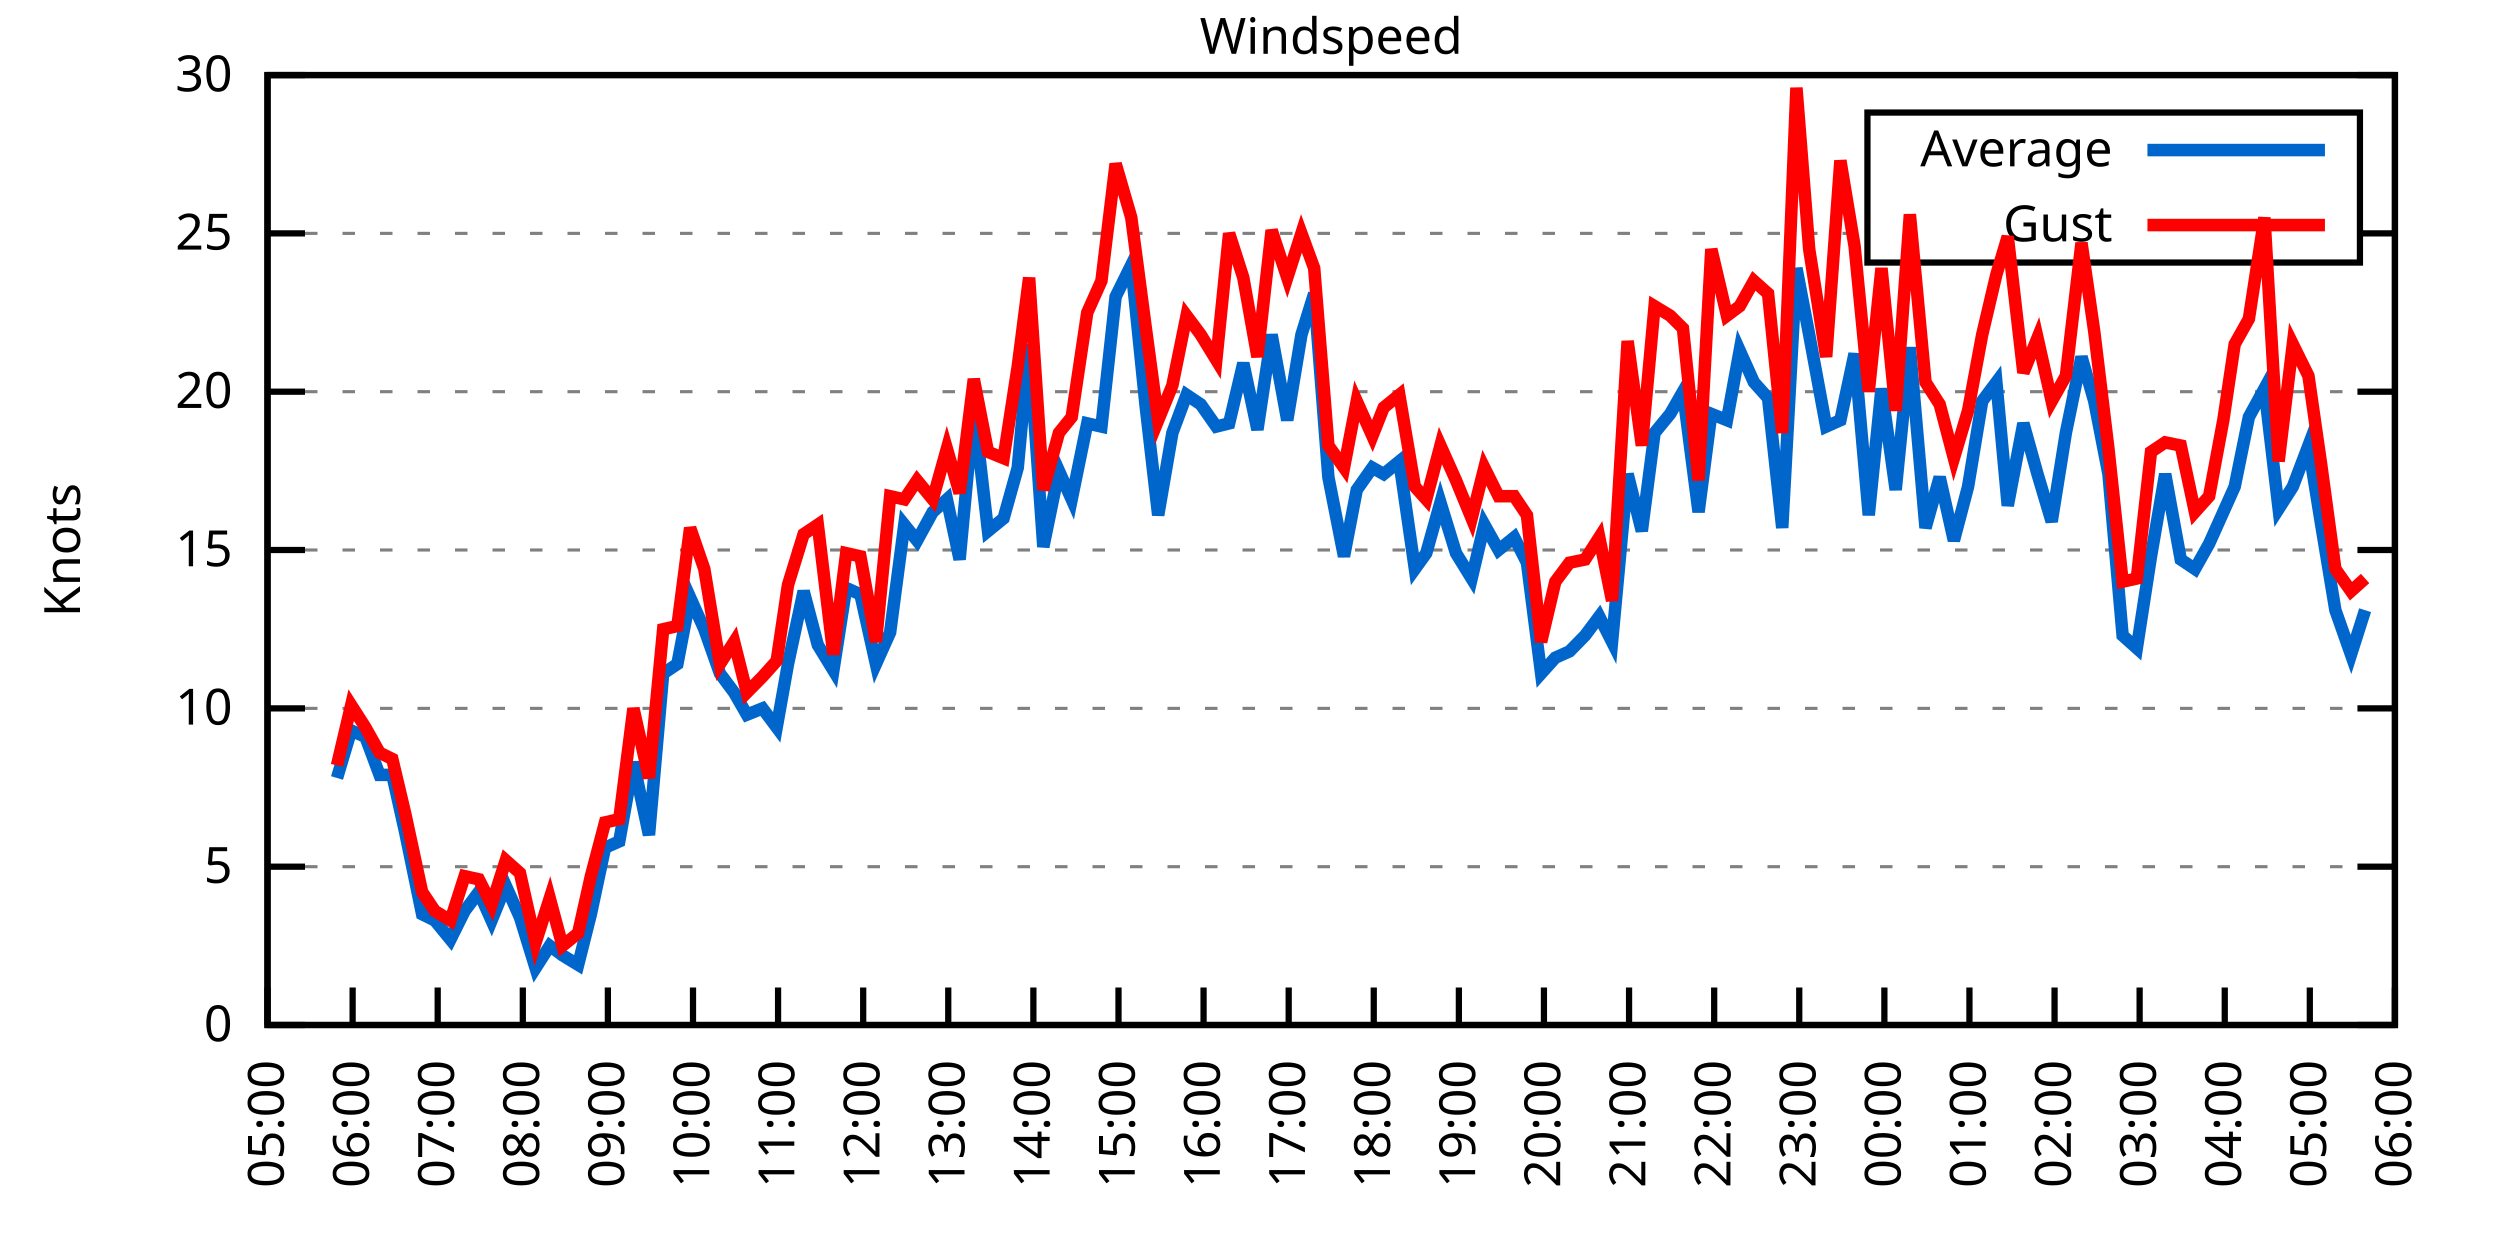
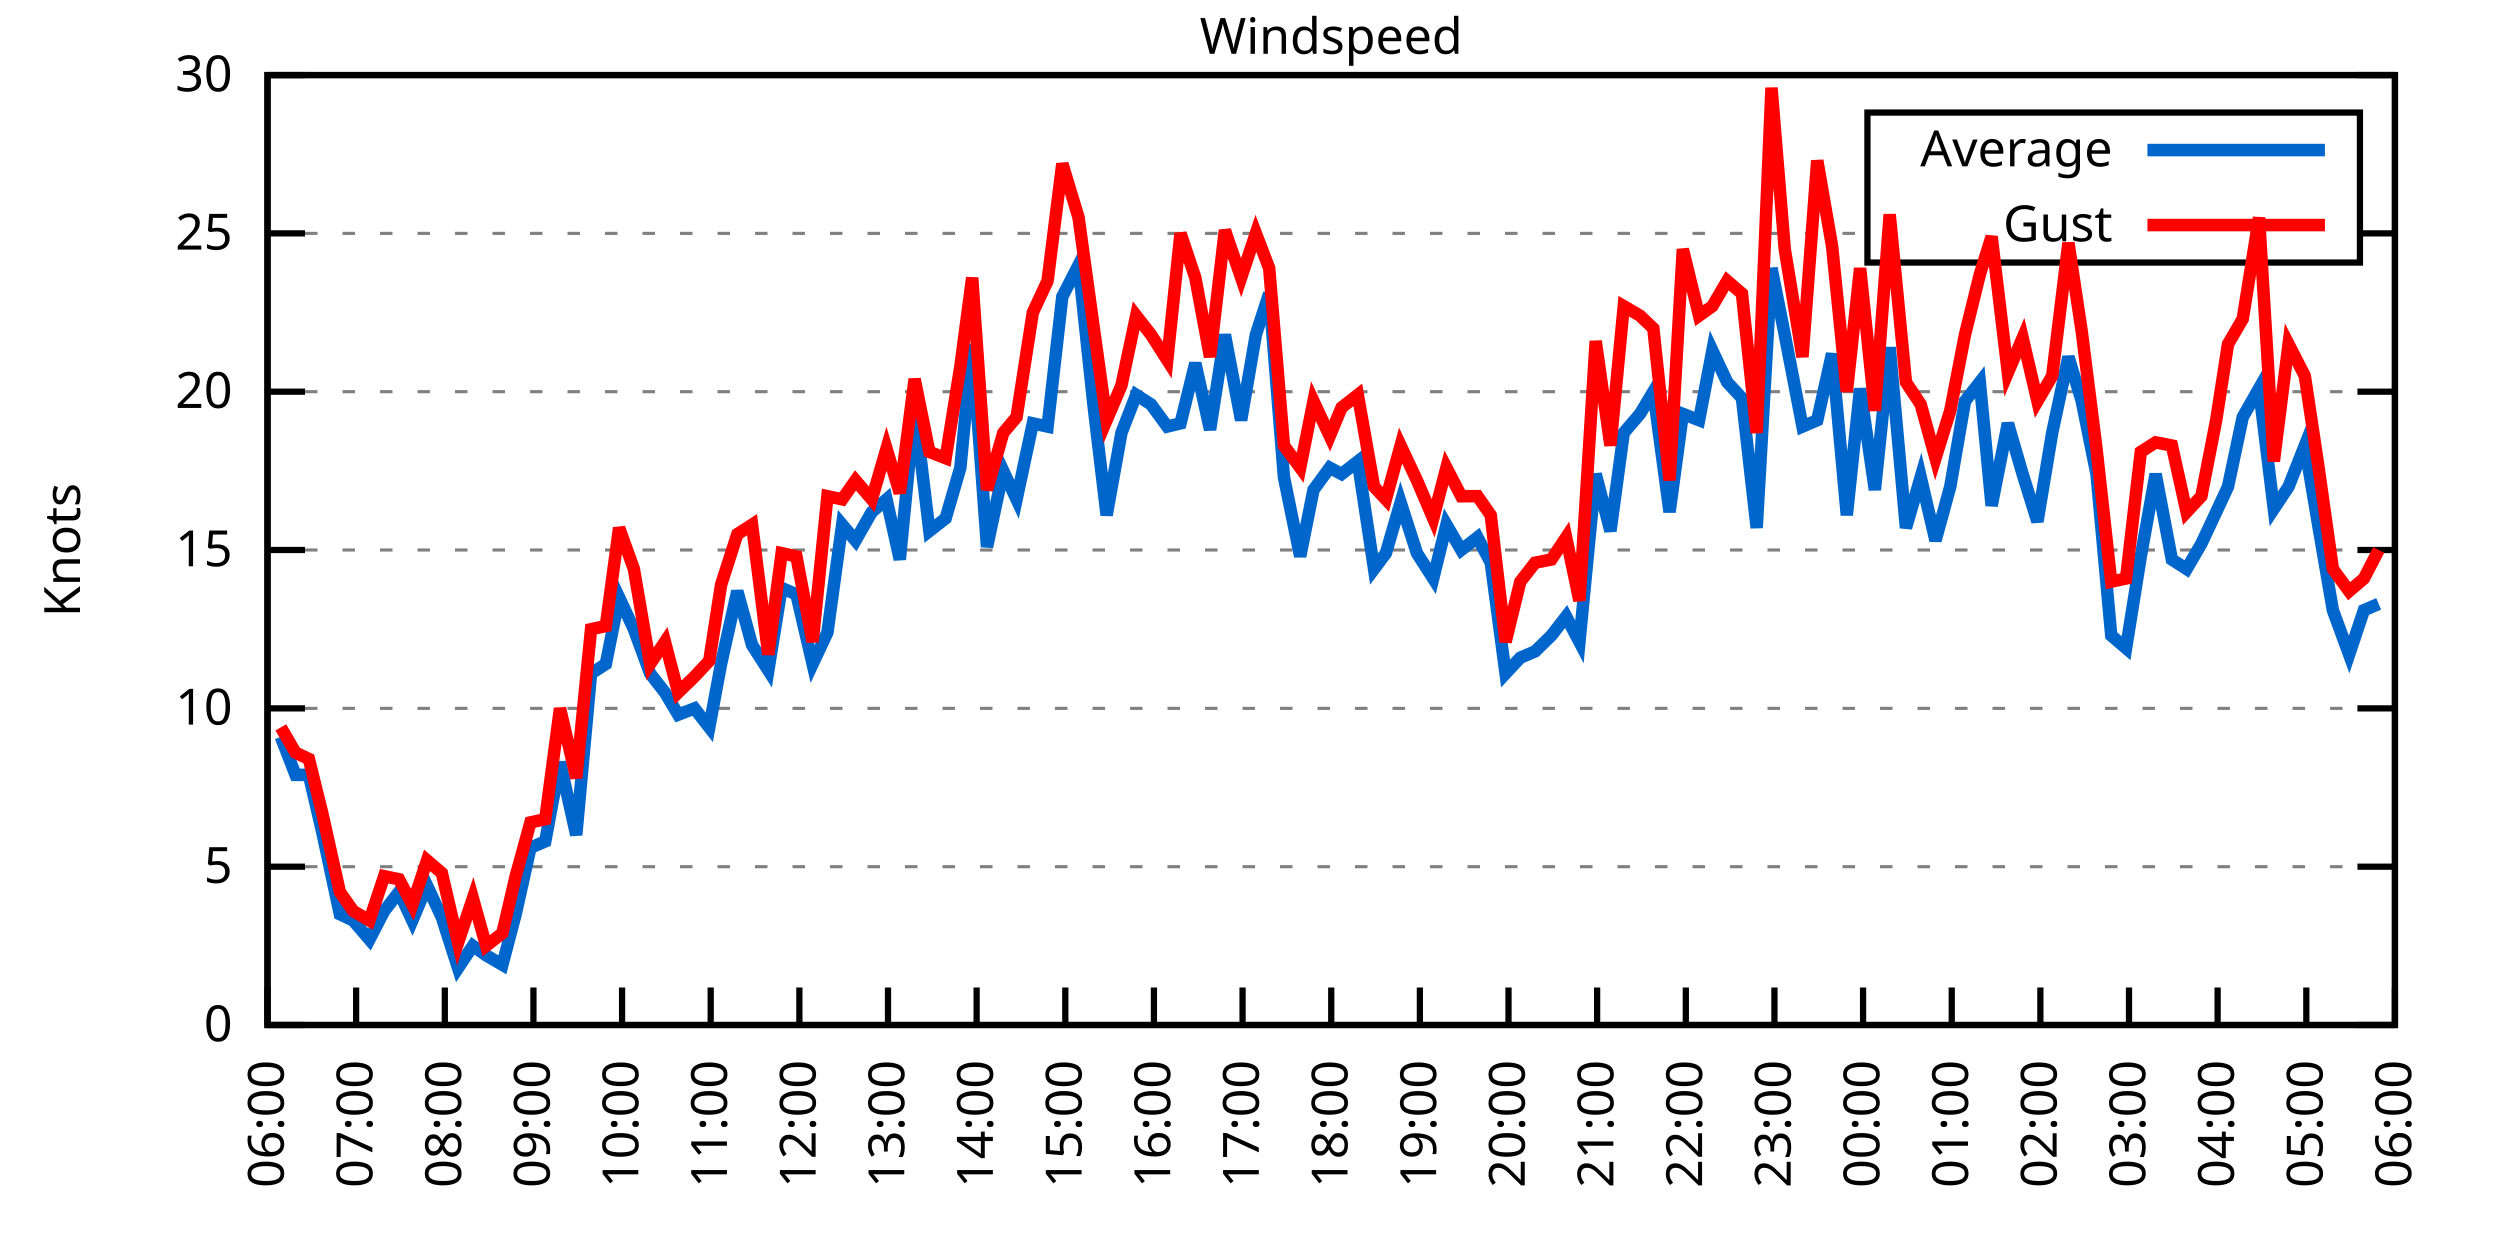
<svg xmlns="http://www.w3.org/2000/svg" xmlns:xlink="http://www.w3.org/1999/xlink" width="400" height="200" viewBox="0 0 400 200">
  <g id="gnuplot_canvas">
    <rect x="0" y="0" width="400" height="200" fill="none" />
    <defs>
      <circle id="gpDot" r="0.5" stroke-width="0.5" stroke="currentColor" />
      <path id="gpPt0" stroke-width="0.333" stroke="currentColor" d="M-1,0 h2 M0,-1 v2" />
      <path id="gpPt1" stroke-width="0.333" stroke="currentColor" d="M-1,-1 L1,1 M1,-1 L-1,1" />
      <path id="gpPt2" stroke-width="0.333" stroke="currentColor" d="M-1,0 L1,0 M0,-1 L0,1 M-1,-1 L1,1 M-1,1 L1,-1" />
      <rect id="gpPt3" stroke-width="0.333" stroke="currentColor" x="-1" y="-1" width="2" height="2" />
      <rect id="gpPt4" stroke-width="0.333" stroke="currentColor" fill="currentColor" x="-1" y="-1" width="2" height="2" />
      <circle id="gpPt5" stroke-width="0.333" stroke="currentColor" cx="0" cy="0" r="1" />
      <use xlink:href="#gpPt5" id="gpPt6" fill="currentColor" stroke="none" />
      <path id="gpPt7" stroke-width="0.333" stroke="currentColor" d="M0,-1.33 L-1.33,0.67 L1.33,0.67 z" />
      <use xlink:href="#gpPt7" id="gpPt8" fill="currentColor" stroke="none" />
      <use xlink:href="#gpPt7" id="gpPt9" stroke="currentColor" transform="rotate(180)" />
      <use xlink:href="#gpPt9" id="gpPt10" fill="currentColor" stroke="none" />
      <use xlink:href="#gpPt3" id="gpPt11" stroke="currentColor" transform="rotate(45)" />
      <use xlink:href="#gpPt11" id="gpPt12" fill="currentColor" stroke="none" />
      <path id="gpPt13" stroke-width="0.333" stroke="currentColor" d="M0,1.330 L1.265,0.411 L0.782,-1.067 L-0.782,-1.076 L-1.265,0.411 z" />
      <use xlink:href="#gpPt13" id="gpPt14" fill="currentColor" stroke="none" />
      <filter id="textbox" filterUnits="objectBoundingBox" x="0" y="0" height="1" width="1">
        <feFlood flood-color="white" flood-opacity="1" result="bgnd" />
        <feComposite in="SourceGraphic" in2="bgnd" operator="atop" />
      </filter>
      <filter id="greybox" filterUnits="objectBoundingBox" x="0" y="0" height="1" width="1">
        <feFlood flood-color="lightgrey" flood-opacity="1" result="grey" />
        <feComposite in="SourceGraphic" in2="grey" operator="atop" />
      </filter>
    </defs>
    <g fill="none" color="white" stroke="currentColor" stroke-width="1.00" stroke-linecap="butt" stroke-linejoin="miter">
</g>
    <g fill="none" color="black" stroke="currentColor" stroke-width="1.00" stroke-linecap="butt" stroke-linejoin="miter">
      <g stroke="none" shape-rendering="crispEdges">
        <polygon fill="rgb(255, 255, 255)" points="42.80,164.00 383.18,164.00 383.18,12.02 42.80,12.02 " />
      </g>
    </g>
    <g fill="none" color="black" stroke="currentColor" stroke-width="1.00" stroke-linecap="butt" stroke-linejoin="miter">
</g>
    <g fill="none" color="black" stroke="black" stroke-width="0.50" stroke-linecap="butt" stroke-linejoin="miter">
</g>
    <g fill="none" color="gray" stroke="currentColor" stroke-width="0.50" stroke-linecap="butt" stroke-linejoin="miter">
      <path stroke="gray" stroke-dasharray="2,4" class="gridline" d="M42.80,164.00 L383.19,164.00  " />
    </g>
    <g fill="none" color="gray" stroke="gray" stroke-width="1.00" stroke-linecap="butt" stroke-linejoin="miter">
</g>
    <g fill="none" color="black" stroke="currentColor" stroke-width="1.00" stroke-linecap="butt" stroke-linejoin="miter">
      <path stroke="black" d="M42.80,164.00 L48.80,164.00 M383.19,164.00 L377.19,164.00  " />
      <g transform="translate(37.20,166.60)" stroke="none" fill="black" font-family="Sans" font-size="8.00" text-anchor="end">
        <text>
          <tspan font-family="Sans"> 0</tspan>
        </text>
      </g>
    </g>
    <g fill="none" color="black" stroke="currentColor" stroke-width="1.00" stroke-linecap="butt" stroke-linejoin="miter">
</g>
    <g fill="none" color="black" stroke="black" stroke-width="0.50" stroke-linecap="butt" stroke-linejoin="miter">
</g>
    <g fill="none" color="gray" stroke="currentColor" stroke-width="0.50" stroke-linecap="butt" stroke-linejoin="miter">
      <path stroke="gray" stroke-dasharray="2,4" class="gridline" d="M42.80,138.67 L383.19,138.67  " />
    </g>
    <g fill="none" color="gray" stroke="gray" stroke-width="1.00" stroke-linecap="butt" stroke-linejoin="miter">
</g>
    <g fill="none" color="black" stroke="currentColor" stroke-width="1.00" stroke-linecap="butt" stroke-linejoin="miter">
      <path stroke="black" d="M42.80,138.67 L48.80,138.67 M383.19,138.67 L377.19,138.67  " />
      <g transform="translate(37.20,141.27)" stroke="none" fill="black" font-family="Sans" font-size="8.00" text-anchor="end">
        <text>
          <tspan font-family="Sans"> 5</tspan>
        </text>
      </g>
    </g>
    <g fill="none" color="black" stroke="currentColor" stroke-width="1.00" stroke-linecap="butt" stroke-linejoin="miter">
</g>
    <g fill="none" color="black" stroke="black" stroke-width="0.50" stroke-linecap="butt" stroke-linejoin="miter">
</g>
    <g fill="none" color="gray" stroke="currentColor" stroke-width="0.50" stroke-linecap="butt" stroke-linejoin="miter">
      <path stroke="gray" stroke-dasharray="2,4" class="gridline" d="M42.80,113.34 L383.19,113.34  " />
    </g>
    <g fill="none" color="gray" stroke="gray" stroke-width="1.00" stroke-linecap="butt" stroke-linejoin="miter">
</g>
    <g fill="none" color="black" stroke="currentColor" stroke-width="1.00" stroke-linecap="butt" stroke-linejoin="miter">
      <path stroke="black" d="M42.80,113.34 L48.80,113.34 M383.19,113.34 L377.19,113.34  " />
      <g transform="translate(37.20,115.94)" stroke="none" fill="black" font-family="Sans" font-size="8.00" text-anchor="end">
        <text>
          <tspan font-family="Sans"> 10</tspan>
        </text>
      </g>
    </g>
    <g fill="none" color="black" stroke="currentColor" stroke-width="1.00" stroke-linecap="butt" stroke-linejoin="miter">
</g>
    <g fill="none" color="black" stroke="black" stroke-width="0.50" stroke-linecap="butt" stroke-linejoin="miter">
</g>
    <g fill="none" color="gray" stroke="currentColor" stroke-width="0.50" stroke-linecap="butt" stroke-linejoin="miter">
      <path stroke="gray" stroke-dasharray="2,4" class="gridline" d="M42.80,88.00 L383.19,88.00  " />
    </g>
    <g fill="none" color="gray" stroke="gray" stroke-width="1.00" stroke-linecap="butt" stroke-linejoin="miter">
</g>
    <g fill="none" color="black" stroke="currentColor" stroke-width="1.00" stroke-linecap="butt" stroke-linejoin="miter">
      <path stroke="black" d="M42.80,88.00 L48.80,88.00 M383.19,88.00 L377.19,88.00  " />
      <g transform="translate(37.20,90.60)" stroke="none" fill="black" font-family="Sans" font-size="8.00" text-anchor="end">
        <text>
          <tspan font-family="Sans"> 15</tspan>
        </text>
      </g>
    </g>
    <g fill="none" color="black" stroke="currentColor" stroke-width="1.00" stroke-linecap="butt" stroke-linejoin="miter">
</g>
    <g fill="none" color="black" stroke="black" stroke-width="0.50" stroke-linecap="butt" stroke-linejoin="miter">
</g>
    <g fill="none" color="gray" stroke="currentColor" stroke-width="0.50" stroke-linecap="butt" stroke-linejoin="miter">
      <path stroke="gray" stroke-dasharray="2,4" class="gridline" d="M42.80,62.67 L383.19,62.67  " />
    </g>
    <g fill="none" color="gray" stroke="gray" stroke-width="1.00" stroke-linecap="butt" stroke-linejoin="miter">
</g>
    <g fill="none" color="black" stroke="currentColor" stroke-width="1.00" stroke-linecap="butt" stroke-linejoin="miter">
      <path stroke="black" d="M42.80,62.67 L48.80,62.67 M383.19,62.67 L377.19,62.67  " />
      <g transform="translate(37.20,65.27)" stroke="none" fill="black" font-family="Sans" font-size="8.00" text-anchor="end">
        <text>
          <tspan font-family="Sans"> 20</tspan>
        </text>
      </g>
    </g>
    <g fill="none" color="black" stroke="currentColor" stroke-width="1.00" stroke-linecap="butt" stroke-linejoin="miter">
</g>
    <g fill="none" color="black" stroke="black" stroke-width="0.50" stroke-linecap="butt" stroke-linejoin="miter">
</g>
    <g fill="none" color="gray" stroke="currentColor" stroke-width="0.50" stroke-linecap="butt" stroke-linejoin="miter">
      <path stroke="gray" stroke-dasharray="2,4" class="gridline" d="M42.80,37.34 L298.79,37.34 M377.59,37.34 L383.19,37.34  " />
    </g>
    <g fill="none" color="gray" stroke="gray" stroke-width="1.00" stroke-linecap="butt" stroke-linejoin="miter">
</g>
    <g fill="none" color="black" stroke="currentColor" stroke-width="1.00" stroke-linecap="butt" stroke-linejoin="miter">
      <path stroke="black" d="M42.80,37.34 L48.80,37.34 M383.19,37.34 L377.19,37.34  " />
      <g transform="translate(37.20,39.94)" stroke="none" fill="black" font-family="Sans" font-size="8.00" text-anchor="end">
        <text>
          <tspan font-family="Sans"> 25</tspan>
        </text>
      </g>
    </g>
    <g fill="none" color="black" stroke="currentColor" stroke-width="1.00" stroke-linecap="butt" stroke-linejoin="miter">
</g>
    <g fill="none" color="black" stroke="black" stroke-width="0.50" stroke-linecap="butt" stroke-linejoin="miter">
</g>
    <g fill="none" color="gray" stroke="currentColor" stroke-width="0.50" stroke-linecap="butt" stroke-linejoin="miter">
      <path stroke="gray" stroke-dasharray="2,4" class="gridline" d="M42.80,12.01 L383.19,12.01  " />
    </g>
    <g fill="none" color="gray" stroke="gray" stroke-width="1.00" stroke-linecap="butt" stroke-linejoin="miter">
</g>
    <g fill="none" color="black" stroke="currentColor" stroke-width="1.00" stroke-linecap="butt" stroke-linejoin="miter">
      <path stroke="black" d="M42.80,12.01 L48.80,12.01 M383.19,12.01 L377.19,12.01  " />
      <g transform="translate(37.20,14.61)" stroke="none" fill="black" font-family="Sans" font-size="8.00" text-anchor="end">
        <text>
          <tspan font-family="Sans"> 30</tspan>
        </text>
      </g>
    </g>
    <g fill="none" color="black" stroke="currentColor" stroke-width="1.00" stroke-linecap="butt" stroke-linejoin="miter">
      <path stroke="black" d="M42.80,164.00 L42.80,158.00  " />
      <g transform="translate(45.40,169.60) rotate(270.00)" stroke="none" fill="black" font-family="Sans" font-size="8.00" text-anchor="end">
        <text>
-           <tspan font-family="Sans">05:00</tspan>
-         </text>
-       </g>
-     </g>
-     <g fill="none" color="black" stroke="currentColor" stroke-width="1.00" stroke-linecap="butt" stroke-linejoin="miter">
-       <path stroke="black" d="M56.42,164.00 L56.42,158.00  " />
-       <g transform="translate(59.02,169.60) rotate(270.00)" stroke="none" fill="black" font-family="Sans" font-size="8.00" text-anchor="end">
-         <text>
          <tspan font-family="Sans">06:00</tspan>
        </text>
      </g>
    </g>
    <g fill="none" color="black" stroke="currentColor" stroke-width="1.00" stroke-linecap="butt" stroke-linejoin="miter">
-       <path stroke="black" d="M70.03,164.00 L70.03,158.00  " />
-       <g transform="translate(72.63,169.60) rotate(270.00)" stroke="none" fill="black" font-family="Sans" font-size="8.00" text-anchor="end">
+       <path stroke="black" d="M56.98,164.00 L56.98,158.00  " />
+       <g transform="translate(59.58,169.60) rotate(270.00)" stroke="none" fill="black" font-family="Sans" font-size="8.00" text-anchor="end">
        <text>
          <tspan font-family="Sans">07:00</tspan>
        </text>
      </g>
    </g>
    <g fill="none" color="black" stroke="currentColor" stroke-width="1.00" stroke-linecap="butt" stroke-linejoin="miter">
-       <path stroke="black" d="M83.65,164.00 L83.65,158.00  " />
-       <g transform="translate(86.25,169.60) rotate(270.00)" stroke="none" fill="black" font-family="Sans" font-size="8.00" text-anchor="end">
+       <path stroke="black" d="M71.17,164.00 L71.17,158.00  " />
+       <g transform="translate(73.77,169.60) rotate(270.00)" stroke="none" fill="black" font-family="Sans" font-size="8.00" text-anchor="end">
        <text>
          <tspan font-family="Sans">08:00</tspan>
        </text>
      </g>
    </g>
    <g fill="none" color="black" stroke="currentColor" stroke-width="1.00" stroke-linecap="butt" stroke-linejoin="miter">
-       <path stroke="black" d="M97.26,164.00 L97.26,158.00  " />
-       <g transform="translate(99.86,169.60) rotate(270.00)" stroke="none" fill="black" font-family="Sans" font-size="8.00" text-anchor="end">
+       <path stroke="black" d="M85.35,164.00 L85.35,158.00  " />
+       <g transform="translate(87.95,169.60) rotate(270.00)" stroke="none" fill="black" font-family="Sans" font-size="8.00" text-anchor="end">
        <text>
          <tspan font-family="Sans">09:00</tspan>
        </text>
      </g>
    </g>
    <g fill="none" color="black" stroke="currentColor" stroke-width="1.00" stroke-linecap="butt" stroke-linejoin="miter">
-       <path stroke="black" d="M110.88,164.00 L110.88,158.00  " />
-       <g transform="translate(113.48,169.60) rotate(270.00)" stroke="none" fill="black" font-family="Sans" font-size="8.00" text-anchor="end">
+       <path stroke="black" d="M99.53,164.00 L99.53,158.00  " />
+       <g transform="translate(102.13,169.60) rotate(270.00)" stroke="none" fill="black" font-family="Sans" font-size="8.00" text-anchor="end">
        <text>
          <tspan font-family="Sans">10:00</tspan>
        </text>
      </g>
    </g>
    <g fill="none" color="black" stroke="currentColor" stroke-width="1.00" stroke-linecap="butt" stroke-linejoin="miter">
-       <path stroke="black" d="M124.49,164.00 L124.49,158.00  " />
-       <g transform="translate(127.09,169.60) rotate(270.00)" stroke="none" fill="black" font-family="Sans" font-size="8.00" text-anchor="end">
+       <path stroke="black" d="M113.71,164.00 L113.71,158.00  " />
+       <g transform="translate(116.31,169.60) rotate(270.00)" stroke="none" fill="black" font-family="Sans" font-size="8.00" text-anchor="end">
        <text>
          <tspan font-family="Sans">11:00</tspan>
        </text>
      </g>
    </g>
    <g fill="none" color="black" stroke="currentColor" stroke-width="1.00" stroke-linecap="butt" stroke-linejoin="miter">
-       <path stroke="black" d="M138.11,164.00 L138.11,158.00  " />
-       <g transform="translate(140.71,169.60) rotate(270.00)" stroke="none" fill="black" font-family="Sans" font-size="8.00" text-anchor="end">
+       <path stroke="black" d="M127.90,164.00 L127.90,158.00  " />
+       <g transform="translate(130.50,169.60) rotate(270.00)" stroke="none" fill="black" font-family="Sans" font-size="8.00" text-anchor="end">
        <text>
          <tspan font-family="Sans">12:00</tspan>
        </text>
      </g>
    </g>
    <g fill="none" color="black" stroke="currentColor" stroke-width="1.00" stroke-linecap="butt" stroke-linejoin="miter">
-       <path stroke="black" d="M151.72,164.00 L151.72,158.00  " />
-       <g transform="translate(154.32,169.60) rotate(270.00)" stroke="none" fill="black" font-family="Sans" font-size="8.00" text-anchor="end">
+       <path stroke="black" d="M142.08,164.00 L142.08,158.00  " />
+       <g transform="translate(144.68,169.60) rotate(270.00)" stroke="none" fill="black" font-family="Sans" font-size="8.00" text-anchor="end">
        <text>
          <tspan font-family="Sans">13:00</tspan>
        </text>
      </g>
    </g>
    <g fill="none" color="black" stroke="currentColor" stroke-width="1.00" stroke-linecap="butt" stroke-linejoin="miter">
-       <path stroke="black" d="M165.34,164.00 L165.34,158.00  " />
-       <g transform="translate(167.94,169.60) rotate(270.00)" stroke="none" fill="black" font-family="Sans" font-size="8.00" text-anchor="end">
+       <path stroke="black" d="M156.26,164.00 L156.26,158.00  " />
+       <g transform="translate(158.86,169.60) rotate(270.00)" stroke="none" fill="black" font-family="Sans" font-size="8.00" text-anchor="end">
        <text>
          <tspan font-family="Sans">14:00</tspan>
        </text>
      </g>
    </g>
    <g fill="none" color="black" stroke="currentColor" stroke-width="1.00" stroke-linecap="butt" stroke-linejoin="miter">
-       <path stroke="black" d="M178.96,164.00 L178.96,158.00  " />
-       <g transform="translate(181.56,169.60) rotate(270.00)" stroke="none" fill="black" font-family="Sans" font-size="8.00" text-anchor="end">
+       <path stroke="black" d="M170.45,164.00 L170.45,158.00  " />
+       <g transform="translate(173.05,169.60) rotate(270.00)" stroke="none" fill="black" font-family="Sans" font-size="8.00" text-anchor="end">
        <text>
          <tspan font-family="Sans">15:00</tspan>
        </text>
      </g>
    </g>
    <g fill="none" color="black" stroke="currentColor" stroke-width="1.00" stroke-linecap="butt" stroke-linejoin="miter">
-       <path stroke="black" d="M192.57,164.00 L192.57,158.00  " />
-       <g transform="translate(195.17,169.60) rotate(270.00)" stroke="none" fill="black" font-family="Sans" font-size="8.00" text-anchor="end">
+       <path stroke="black" d="M184.63,164.00 L184.63,158.00  " />
+       <g transform="translate(187.23,169.60) rotate(270.00)" stroke="none" fill="black" font-family="Sans" font-size="8.00" text-anchor="end">
        <text>
          <tspan font-family="Sans">16:00</tspan>
        </text>
      </g>
    </g>
    <g fill="none" color="black" stroke="currentColor" stroke-width="1.00" stroke-linecap="butt" stroke-linejoin="miter">
-       <path stroke="black" d="M206.19,164.00 L206.19,158.00  " />
-       <g transform="translate(208.79,169.60) rotate(270.00)" stroke="none" fill="black" font-family="Sans" font-size="8.00" text-anchor="end">
+       <path stroke="black" d="M198.81,164.00 L198.81,158.00  " />
+       <g transform="translate(201.41,169.60) rotate(270.00)" stroke="none" fill="black" font-family="Sans" font-size="8.00" text-anchor="end">
        <text>
          <tspan font-family="Sans">17:00</tspan>
        </text>
      </g>
    </g>
    <g fill="none" color="black" stroke="currentColor" stroke-width="1.00" stroke-linecap="butt" stroke-linejoin="miter">
-       <path stroke="black" d="M219.80,164.00 L219.80,158.00  " />
-       <g transform="translate(222.40,169.60) rotate(270.00)" stroke="none" fill="black" font-family="Sans" font-size="8.00" text-anchor="end">
+       <path stroke="black" d="M213.00,164.00 L213.00,158.00  " />
+       <g transform="translate(215.60,169.60) rotate(270.00)" stroke="none" fill="black" font-family="Sans" font-size="8.00" text-anchor="end">
        <text>
          <tspan font-family="Sans">18:00</tspan>
        </text>
      </g>
    </g>
    <g fill="none" color="black" stroke="currentColor" stroke-width="1.00" stroke-linecap="butt" stroke-linejoin="miter">
-       <path stroke="black" d="M233.42,164.00 L233.42,158.00  " />
-       <g transform="translate(236.02,169.60) rotate(270.00)" stroke="none" fill="black" font-family="Sans" font-size="8.00" text-anchor="end">
+       <path stroke="black" d="M227.18,164.00 L227.18,158.00  " />
+       <g transform="translate(229.78,169.60) rotate(270.00)" stroke="none" fill="black" font-family="Sans" font-size="8.00" text-anchor="end">
        <text>
          <tspan font-family="Sans">19:00</tspan>
        </text>
      </g>
    </g>
    <g fill="none" color="black" stroke="currentColor" stroke-width="1.00" stroke-linecap="butt" stroke-linejoin="miter">
-       <path stroke="black" d="M247.03,164.00 L247.03,158.00  " />
-       <g transform="translate(249.63,169.60) rotate(270.00)" stroke="none" fill="black" font-family="Sans" font-size="8.00" text-anchor="end">
+       <path stroke="black" d="M241.36,164.00 L241.36,158.00  " />
+       <g transform="translate(243.96,169.60) rotate(270.00)" stroke="none" fill="black" font-family="Sans" font-size="8.00" text-anchor="end">
        <text>
          <tspan font-family="Sans">20:00</tspan>
        </text>
      </g>
    </g>
    <g fill="none" color="black" stroke="currentColor" stroke-width="1.00" stroke-linecap="butt" stroke-linejoin="miter">
-       <path stroke="black" d="M260.65,164.00 L260.65,158.00  " />
-       <g transform="translate(263.25,169.60) rotate(270.00)" stroke="none" fill="black" font-family="Sans" font-size="8.00" text-anchor="end">
+       <path stroke="black" d="M255.54,164.00 L255.54,158.00  " />
+       <g transform="translate(258.14,169.60) rotate(270.00)" stroke="none" fill="black" font-family="Sans" font-size="8.00" text-anchor="end">
        <text>
          <tspan font-family="Sans">21:00</tspan>
        </text>
      </g>
    </g>
    <g fill="none" color="black" stroke="currentColor" stroke-width="1.00" stroke-linecap="butt" stroke-linejoin="miter">
-       <path stroke="black" d="M274.27,164.00 L274.27,158.00  " />
-       <g transform="translate(276.87,169.60) rotate(270.00)" stroke="none" fill="black" font-family="Sans" font-size="8.00" text-anchor="end">
+       <path stroke="black" d="M269.73,164.00 L269.73,158.00  " />
+       <g transform="translate(272.33,169.60) rotate(270.00)" stroke="none" fill="black" font-family="Sans" font-size="8.00" text-anchor="end">
        <text>
          <tspan font-family="Sans">22:00</tspan>
        </text>
      </g>
    </g>
    <g fill="none" color="black" stroke="currentColor" stroke-width="1.00" stroke-linecap="butt" stroke-linejoin="miter">
-       <path stroke="black" d="M287.88,164.00 L287.88,158.00  " />
-       <g transform="translate(290.48,169.60) rotate(270.00)" stroke="none" fill="black" font-family="Sans" font-size="8.00" text-anchor="end">
+       <path stroke="black" d="M283.91,164.00 L283.91,158.00  " />
+       <g transform="translate(286.51,169.60) rotate(270.00)" stroke="none" fill="black" font-family="Sans" font-size="8.00" text-anchor="end">
        <text>
          <tspan font-family="Sans">23:00</tspan>
        </text>
      </g>
    </g>
    <g fill="none" color="black" stroke="currentColor" stroke-width="1.00" stroke-linecap="butt" stroke-linejoin="miter">
-       <path stroke="black" d="M301.50,164.00 L301.50,158.00  " />
-       <g transform="translate(304.10,169.60) rotate(270.00)" stroke="none" fill="black" font-family="Sans" font-size="8.00" text-anchor="end">
+       <path stroke="black" d="M298.09,164.00 L298.09,158.00  " />
+       <g transform="translate(300.69,169.60) rotate(270.00)" stroke="none" fill="black" font-family="Sans" font-size="8.00" text-anchor="end">
        <text>
          <tspan font-family="Sans">00:00</tspan>
        </text>
      </g>
    </g>
    <g fill="none" color="black" stroke="currentColor" stroke-width="1.00" stroke-linecap="butt" stroke-linejoin="miter">
-       <path stroke="black" d="M315.11,164.00 L315.11,158.00  " />
-       <g transform="translate(317.71,169.60) rotate(270.00)" stroke="none" fill="black" font-family="Sans" font-size="8.00" text-anchor="end">
+       <path stroke="black" d="M312.28,164.00 L312.28,158.00  " />
+       <g transform="translate(314.88,169.60) rotate(270.00)" stroke="none" fill="black" font-family="Sans" font-size="8.00" text-anchor="end">
        <text>
          <tspan font-family="Sans">01:00</tspan>
        </text>
      </g>
    </g>
    <g fill="none" color="black" stroke="currentColor" stroke-width="1.00" stroke-linecap="butt" stroke-linejoin="miter">
-       <path stroke="black" d="M328.73,164.00 L328.73,158.00  " />
-       <g transform="translate(331.33,169.60) rotate(270.00)" stroke="none" fill="black" font-family="Sans" font-size="8.00" text-anchor="end">
+       <path stroke="black" d="M326.46,164.00 L326.46,158.00  " />
+       <g transform="translate(329.06,169.60) rotate(270.00)" stroke="none" fill="black" font-family="Sans" font-size="8.00" text-anchor="end">
        <text>
          <tspan font-family="Sans">02:00</tspan>
        </text>
      </g>
    </g>
    <g fill="none" color="black" stroke="currentColor" stroke-width="1.00" stroke-linecap="butt" stroke-linejoin="miter">
-       <path stroke="black" d="M342.34,164.00 L342.34,158.00  " />
-       <g transform="translate(344.94,169.60) rotate(270.00)" stroke="none" fill="black" font-family="Sans" font-size="8.00" text-anchor="end">
+       <path stroke="black" d="M340.64,164.00 L340.64,158.00  " />
+       <g transform="translate(343.24,169.60) rotate(270.00)" stroke="none" fill="black" font-family="Sans" font-size="8.00" text-anchor="end">
        <text>
          <tspan font-family="Sans">03:00</tspan>
        </text>
      </g>
    </g>
    <g fill="none" color="black" stroke="currentColor" stroke-width="1.00" stroke-linecap="butt" stroke-linejoin="miter">
-       <path stroke="black" d="M355.96,164.00 L355.96,158.00  " />
-       <g transform="translate(358.56,169.60) rotate(270.00)" stroke="none" fill="black" font-family="Sans" font-size="8.00" text-anchor="end">
+       <path stroke="black" d="M354.82,164.00 L354.82,158.00  " />
+       <g transform="translate(357.42,169.60) rotate(270.00)" stroke="none" fill="black" font-family="Sans" font-size="8.00" text-anchor="end">
        <text>
          <tspan font-family="Sans">04:00</tspan>
        </text>
      </g>
    </g>
    <g fill="none" color="black" stroke="currentColor" stroke-width="1.00" stroke-linecap="butt" stroke-linejoin="miter">
-       <path stroke="black" d="M369.57,164.00 L369.57,158.00  " />
-       <g transform="translate(372.17,169.60) rotate(270.00)" stroke="none" fill="black" font-family="Sans" font-size="8.00" text-anchor="end">
+       <path stroke="black" d="M369.01,164.00 L369.01,158.00  " />
+       <g transform="translate(371.61,169.60) rotate(270.00)" stroke="none" fill="black" font-family="Sans" font-size="8.00" text-anchor="end">
        <text>
          <tspan font-family="Sans">05:00</tspan>
        </text>
      </g>
    </g>
    <g fill="none" color="black" stroke="currentColor" stroke-width="1.00" stroke-linecap="butt" stroke-linejoin="miter">
      <path stroke="black" d="M383.19,164.00 L383.19,158.00  " />
      <g transform="translate(385.79,169.60) rotate(270.00)" stroke="none" fill="black" font-family="Sans" font-size="8.00" text-anchor="end">
        <text>
          <tspan font-family="Sans">06:00</tspan>
        </text>
      </g>
    </g>
    <g fill="none" color="black" stroke="currentColor" stroke-width="1.00" stroke-linecap="butt" stroke-linejoin="miter">
</g>
    <g fill="none" color="black" stroke="currentColor" stroke-width="1.00" stroke-linecap="butt" stroke-linejoin="miter">
      <path stroke="black" d="M42.80,12.01 L42.80,164.00 L383.19,164.00 L383.19,12.01 L42.80,12.01 Z  " />
    </g>
    <g fill="none" color="black" stroke="currentColor" stroke-width="1.00" stroke-linecap="butt" stroke-linejoin="miter">
</g>
    <g fill="none" color="black" stroke="currentColor" stroke-width="1.00" stroke-linecap="butt" stroke-linejoin="miter">
      <path stroke="black" d="M298.79,42.01 L298.79,18.01 L377.59,18.01 L377.59,42.01 L298.79,42.01 Z  " />
    </g>
    <g id="Windspeed_plot_1">
      <g fill="none" color="white" stroke="black" stroke-width="2.00" stroke-linecap="butt" stroke-linejoin="miter">
</g>
      <g fill="none" color="black" stroke="currentColor" stroke-width="2.00" stroke-linecap="butt" stroke-linejoin="miter">
        <g transform="translate(337.99,26.61)" stroke="none" fill="black" font-family="Sans" font-size="8.00" text-anchor="end">
          <text>
            <tspan font-family="Sans">Average</tspan>
          </text>
        </g>
      </g>
      <g fill="none" color="black" stroke="currentColor" stroke-width="2.00" stroke-linecap="butt" stroke-linejoin="miter">
-         <path stroke="rgb(  0, 102, 204)" d="M343.59,24.01 L371.99,24.01 M53.92,124.48 L56.19,116.88 L58.46,117.90 L60.73,123.98 L62.77,123.98 L64.81,133.10   L67.54,146.27 L69.58,147.28 L72.07,150.32 L74.34,145.76 L76.61,142.72 L78.65,147.28 L80.92,141.71 L83.19,146.77   L85.69,154.88 L87.96,151.33 L90.00,152.85 L92.50,154.37 L94.54,146.27 L96.81,135.63 L99.08,134.62 L101.35,121.95   L103.84,133.60 L106.11,107.76 L108.38,106.24 L110.42,95.60 L112.69,100.67 L115.19,107.76 L117.46,110.80 L119.50,114.35   L122.00,113.34 L124.27,116.38 L126.08,106.24 L128.58,94.59 L130.85,103.20 L133.34,107.26 L135.39,94.08 L137.66,95.10   L140.15,106.24 L142.42,101.18 L144.69,83.95 L146.73,86.49 L149.23,81.93 L151.50,79.90 L153.54,89.52 L155.81,65.21   L158.08,84.97 L160.57,82.94 L162.84,74.83 L164.66,55.07 L166.93,87.50 L169.43,75.34 L171.47,79.90 L173.96,67.74   L176.23,68.25 L178.50,47.47 L181.00,42.41 L183.27,64.70 L185.31,82.43 L187.58,69.26 L189.85,63.18 L192.12,64.70   L194.61,68.25 L196.66,67.74 L198.93,58.11 L201.19,68.75 L203.46,53.55 L205.96,67.23 L208.23,53.55 L210.27,46.97   L212.54,76.35 L215.04,89.02 L217.08,78.38 L219.58,74.83 L221.39,75.85 L223.89,73.82 L226.38,91.04 L228.20,88.51   L230.47,80.41 L232.96,88.51 L235.46,92.56 L237.50,83.95 L239.77,88.00 L242.27,85.98 L244.31,90.03 L246.58,107.76   L248.85,105.23 L251.12,104.22 L253.61,101.68 L255.88,98.64 L257.93,102.70 L260.42,75.85 L262.69,84.97 L264.73,69.26   L267.23,66.22 L269.27,62.67 L271.77,81.93 L273.81,66.22 L276.31,67.23 L278.35,56.09 L280.62,61.15 L282.89,63.69   L285.16,84.46 L287.43,42.91 L289.47,53.55 L292.19,68.25 L294.46,67.23 L296.73,56.59 L299.00,82.43 L301.04,62.17   L303.31,78.38 L305.58,55.58 L308.08,84.46 L310.35,76.35 L312.62,86.49 L314.89,77.87 L317.15,64.19 L319.42,61.15   L321.24,80.91 L323.74,67.74 L326.00,75.85 L328.27,83.45 L330.54,69.26 L333.04,57.10 L335.08,64.19 L337.35,75.85   L339.62,101.68 L341.89,103.71 L344.16,89.02 L346.43,75.85 L348.92,89.52 L351.19,91.04 L353.46,86.99 L355.73,81.93   L357.55,77.87 L359.82,66.73 L362.31,62.17 L364.58,81.42 L366.85,77.87 L369.35,71.29 L371.39,83.95 L373.66,97.63   L376.16,104.72 L378.42,97.63  " />
+         <path stroke="rgb(  0, 102, 204)" d="M343.59,24.01 L371.99,24.01 M44.93,117.90 L47.29,123.98 L49.42,123.98 L51.55,133.10 L54.38,146.27 L56.51,147.28   L59.11,150.32 L61.47,145.76 L63.84,142.72 L65.97,147.28 L68.33,141.71 L70.69,146.77 L73.29,154.88 L75.66,151.33   L77.78,152.85 L80.38,154.37 L82.51,146.27 L84.88,135.63 L87.24,134.62 L89.60,121.95 L92.20,133.60 L94.57,107.76   L96.93,106.24 L99.06,95.60 L101.42,100.67 L104.02,107.76 L106.39,110.80 L108.51,114.35 L111.11,113.34 L113.48,116.38   L115.37,106.24 L117.97,94.59 L120.33,103.20 L122.93,107.26 L125.06,94.08 L127.42,95.10 L130.02,106.24 L132.39,101.18   L134.75,83.95 L136.88,86.49 L139.48,81.93 L141.84,79.90 L143.97,89.52 L146.34,65.21 L148.70,84.97 L151.30,82.94   L153.66,74.83 L155.55,55.07 L157.92,87.50 L160.52,75.34 L162.65,79.90 L165.25,67.74 L167.61,68.25 L169.97,47.47   L172.57,42.41 L174.94,64.70 L177.06,82.43 L179.43,69.26 L181.79,63.18 L184.16,64.70 L186.76,68.25 L188.88,67.74   L191.25,58.11 L193.61,68.75 L195.98,53.55 L198.58,67.23 L200.94,53.55 L203.07,46.97 L205.43,76.35 L208.03,89.02   L210.16,78.38 L212.76,74.83 L214.65,75.85 L217.25,73.82 L219.85,91.04 L221.74,88.51 L224.10,80.41 L226.71,88.51   L229.31,92.56 L231.43,83.95 L233.80,88.00 L236.40,85.98 L238.52,90.03 L240.89,107.76 L243.25,105.23 L245.62,104.22   L248.22,101.68 L250.58,98.64 L252.71,102.70 L255.31,75.85 L257.67,84.97 L259.80,69.26 L262.40,66.22 L264.53,62.67   L267.13,81.93 L269.25,66.22 L271.85,67.23 L273.98,56.09 L276.35,61.15 L278.71,63.69 L281.07,84.46 L283.44,42.91   L285.56,53.55 L288.40,68.25 L290.76,67.23 L293.13,56.59 L295.49,82.43 L297.62,62.17 L299.98,78.38 L302.35,55.58   L304.95,84.46 L307.31,76.35 L309.68,86.49 L312.04,77.87 L314.40,64.19 L316.77,61.15 L318.66,80.91 L321.26,67.74   L323.62,75.85 L325.99,83.45 L328.35,69.26 L330.95,57.10 L333.08,64.19 L335.44,75.85 L337.80,101.68 L340.17,103.71   L342.53,89.02 L344.90,75.85 L347.50,89.52 L349.86,91.04 L352.22,86.99 L354.59,81.93 L356.48,77.87 L358.84,66.73   L361.44,62.17 L363.81,81.42 L366.17,77.87 L368.77,71.29 L370.90,83.95 L373.26,97.63 L375.86,104.72 L378.23,97.63   L380.59,96.62  " />
      </g>
    </g>
    <g id="Windspeed_plot_2">
      <g fill="none" color="black" stroke="currentColor" stroke-width="2.00" stroke-linecap="butt" stroke-linejoin="miter">
        <g transform="translate(337.99,38.61)" stroke="none" fill="black" font-family="Sans" font-size="8.00" text-anchor="end">
          <text>
            <tspan font-family="Sans">Gust</tspan>
          </text>
        </g>
      </g>
      <g fill="none" color="black" stroke="currentColor" stroke-width="2.00" stroke-linecap="butt" stroke-linejoin="miter">
-         <path stroke="rgb(255,   0,   0)" d="M343.59,36.01 L371.99,36.01 M53.92,122.46 L56.19,112.83 L58.46,116.38 L60.73,120.43 L62.77,121.44 L64.81,130.06   L67.54,142.72 L69.58,145.76 L72.07,147.28 L74.34,140.19 L76.61,140.69 L78.65,144.75 L80.92,137.66 L83.19,139.68   L85.69,150.83 L87.96,143.73 L90.00,151.33 L92.50,149.31 L94.54,140.19 L96.81,131.58 L99.08,131.07 L101.35,113.34   L103.84,124.48 L106.11,100.67 L108.38,100.16 L110.42,84.46 L112.69,91.04 L115.19,106.24 L117.46,102.70 L119.50,110.80   L122.00,108.27 L124.27,105.74 L126.08,93.58 L128.58,85.47 L130.85,83.95 L133.34,104.72 L135.39,88.51 L137.66,89.02   L140.15,102.70 L142.42,79.39 L144.69,79.90 L146.73,76.86 L149.23,79.90 L151.50,71.79 L153.54,78.89 L155.81,60.65   L158.08,72.30 L160.57,73.31 L162.84,58.62 L164.66,44.43 L166.93,78.38 L169.43,69.26 L171.47,66.73 L173.96,50.01   L176.23,44.94 L178.50,26.20 L181.00,34.81 L183.27,52.03 L185.31,67.23 L187.58,61.66 L189.85,50.51 L192.12,53.55   L194.61,57.61 L196.66,37.34 L198.93,44.43 L201.19,57.10 L203.46,36.84 L205.96,44.43 L208.23,37.34 L210.27,42.91   L212.54,71.29 L215.04,74.83 L217.08,64.19 L219.58,69.77 L221.39,65.21 L223.89,63.18 L226.38,77.87 L228.20,79.90   L230.47,71.29 L232.96,76.86 L235.46,82.94 L237.50,74.83 L239.77,79.39 L242.27,79.39 L244.31,82.43 L246.58,102.70   L248.85,93.07 L251.12,90.03 L253.61,89.52 L255.88,85.98 L257.93,96.11 L260.42,54.57 L262.69,71.29 L264.73,48.99   L267.23,50.51 L269.27,52.54 L271.77,76.86 L273.81,39.87 L276.31,50.51 L278.35,48.99 L280.62,44.94 L282.89,46.97   L285.16,69.26 L287.43,14.04 L289.47,39.87 L292.19,57.10 L294.46,25.69 L296.73,39.37 L299.00,62.67 L301.04,42.91   L303.31,65.71 L305.58,34.30 L308.08,61.15 L310.35,64.70 L312.62,73.31 L314.89,65.71 L317.15,53.55 L319.42,43.93   L321.24,37.85 L323.74,59.63 L326.00,54.06 L328.27,64.19 L330.54,60.14 L333.04,38.86 L335.08,53.05 L337.35,71.79   L339.62,93.07 L341.89,92.56 L344.16,72.30 L346.43,70.78 L348.92,71.29 L351.19,81.93 L353.46,79.39 L355.73,67.23   L357.55,55.07 L359.82,51.02 L362.31,34.81 L364.58,73.82 L366.85,55.07 L369.35,60.14 L371.39,74.33 L373.66,91.04   L376.16,94.59 L378.42,92.56  " />
+         <path stroke="rgb(255,   0,   0)" d="M343.59,36.01 L371.99,36.01 M44.93,116.38 L47.29,120.43 L49.42,121.44 L51.55,130.06 L54.38,142.72 L56.51,145.76   L59.11,147.28 L61.47,140.19 L63.84,140.69 L65.97,144.75 L68.33,137.66 L70.69,139.68 L73.29,150.83 L75.66,143.73   L77.78,151.33 L80.38,149.31 L82.51,140.19 L84.88,131.58 L87.24,131.07 L89.60,113.34 L92.20,124.48 L94.57,100.67   L96.93,100.16 L99.06,84.46 L101.42,91.04 L104.02,106.24 L106.39,102.70 L108.51,110.80 L111.11,108.27 L113.48,105.74   L115.37,93.58 L117.97,85.47 L120.33,83.95 L122.93,104.72 L125.06,88.51 L127.42,89.02 L130.02,102.70 L132.39,79.39   L134.75,79.90 L136.88,76.86 L139.48,79.90 L141.84,71.79 L143.97,78.89 L146.34,60.65 L148.70,72.30 L151.30,73.31   L153.66,58.62 L155.55,44.43 L157.92,78.38 L160.52,69.26 L162.65,66.73 L165.25,50.01 L167.61,44.94 L169.97,26.20   L172.57,34.81 L174.94,52.03 L177.06,67.23 L179.43,61.66 L181.79,50.51 L184.16,53.55 L186.76,57.61 L188.88,37.34   L191.25,44.43 L193.61,57.10 L195.98,36.84 L198.58,44.43 L200.94,37.34 L203.07,42.91 L205.43,71.29 L208.03,74.83   L210.16,64.19 L212.76,69.77 L214.65,65.21 L217.25,63.18 L219.85,77.87 L221.74,79.90 L224.10,71.29 L226.71,76.86   L229.31,82.94 L231.43,74.83 L233.80,79.39 L236.40,79.39 L238.52,82.43 L240.89,102.70 L243.25,93.07 L245.62,90.03   L248.22,89.52 L250.58,85.98 L252.71,96.11 L255.31,54.57 L257.67,71.29 L259.80,48.99 L262.40,50.51 L264.53,52.54   L267.13,76.86 L269.25,39.87 L271.85,50.51 L273.98,48.99 L276.35,44.94 L278.71,46.97 L281.07,69.26 L283.44,14.04   L285.56,39.87 L288.40,57.10 L290.76,25.69 L293.13,39.37 L295.49,62.67 L297.62,42.91 L299.98,65.71 L302.35,34.30   L304.95,61.15 L307.31,64.70 L309.68,73.31 L312.04,65.71 L314.40,53.55 L316.77,43.93 L318.66,37.85 L321.26,59.63   L323.62,54.06 L325.99,64.19 L328.35,60.14 L330.95,38.86 L333.08,53.05 L335.44,71.79 L337.80,93.07 L340.17,92.56   L342.53,72.30 L344.90,70.78 L347.50,71.29 L349.86,81.93 L352.22,79.39 L354.59,67.23 L356.48,55.07 L358.84,51.02   L361.44,34.81 L363.81,73.82 L366.17,55.07 L368.77,60.14 L370.90,74.33 L373.26,91.04 L375.86,94.59 L378.23,92.56   L380.59,88.00  " />
      </g>
    </g>
    <g fill="none" color="black" stroke="currentColor" stroke-width="2.00" stroke-linecap="butt" stroke-linejoin="miter">
</g>
    <g fill="none" color="black" stroke="black" stroke-width="1.00" stroke-linecap="butt" stroke-linejoin="miter">
</g>
    <g fill="none" color="black" stroke="currentColor" stroke-width="1.00" stroke-linecap="butt" stroke-linejoin="miter">
      <path stroke="black" d="M42.80,12.01 L42.80,164.00 L383.19,164.00 L383.19,12.01 L42.80,12.01 Z  " />
      <g transform="translate(12.80,88.01) rotate(270.00)" stroke="none" fill="black" font-family="Sans" font-size="8.00" text-anchor="middle">
        <text>
          <tspan font-family="Sans">Knots</tspan>
        </text>
      </g>
    </g>
    <g fill="none" color="black" stroke="currentColor" stroke-width="1.00" stroke-linecap="butt" stroke-linejoin="miter">
</g>
    <g fill="none" color="black" stroke="currentColor" stroke-width="1.00" stroke-linecap="butt" stroke-linejoin="miter">
      <g transform="translate(212.99,8.61)" stroke="none" fill="black" font-family="Sans" font-size="8.00" text-anchor="middle">
        <text>
          <tspan font-family="Sans">Windspeed</tspan>
        </text>
      </g>
    </g>
    <g fill="none" color="black" stroke="currentColor" stroke-width="1.00" stroke-linecap="butt" stroke-linejoin="miter">
</g>
  </g>
</svg>
